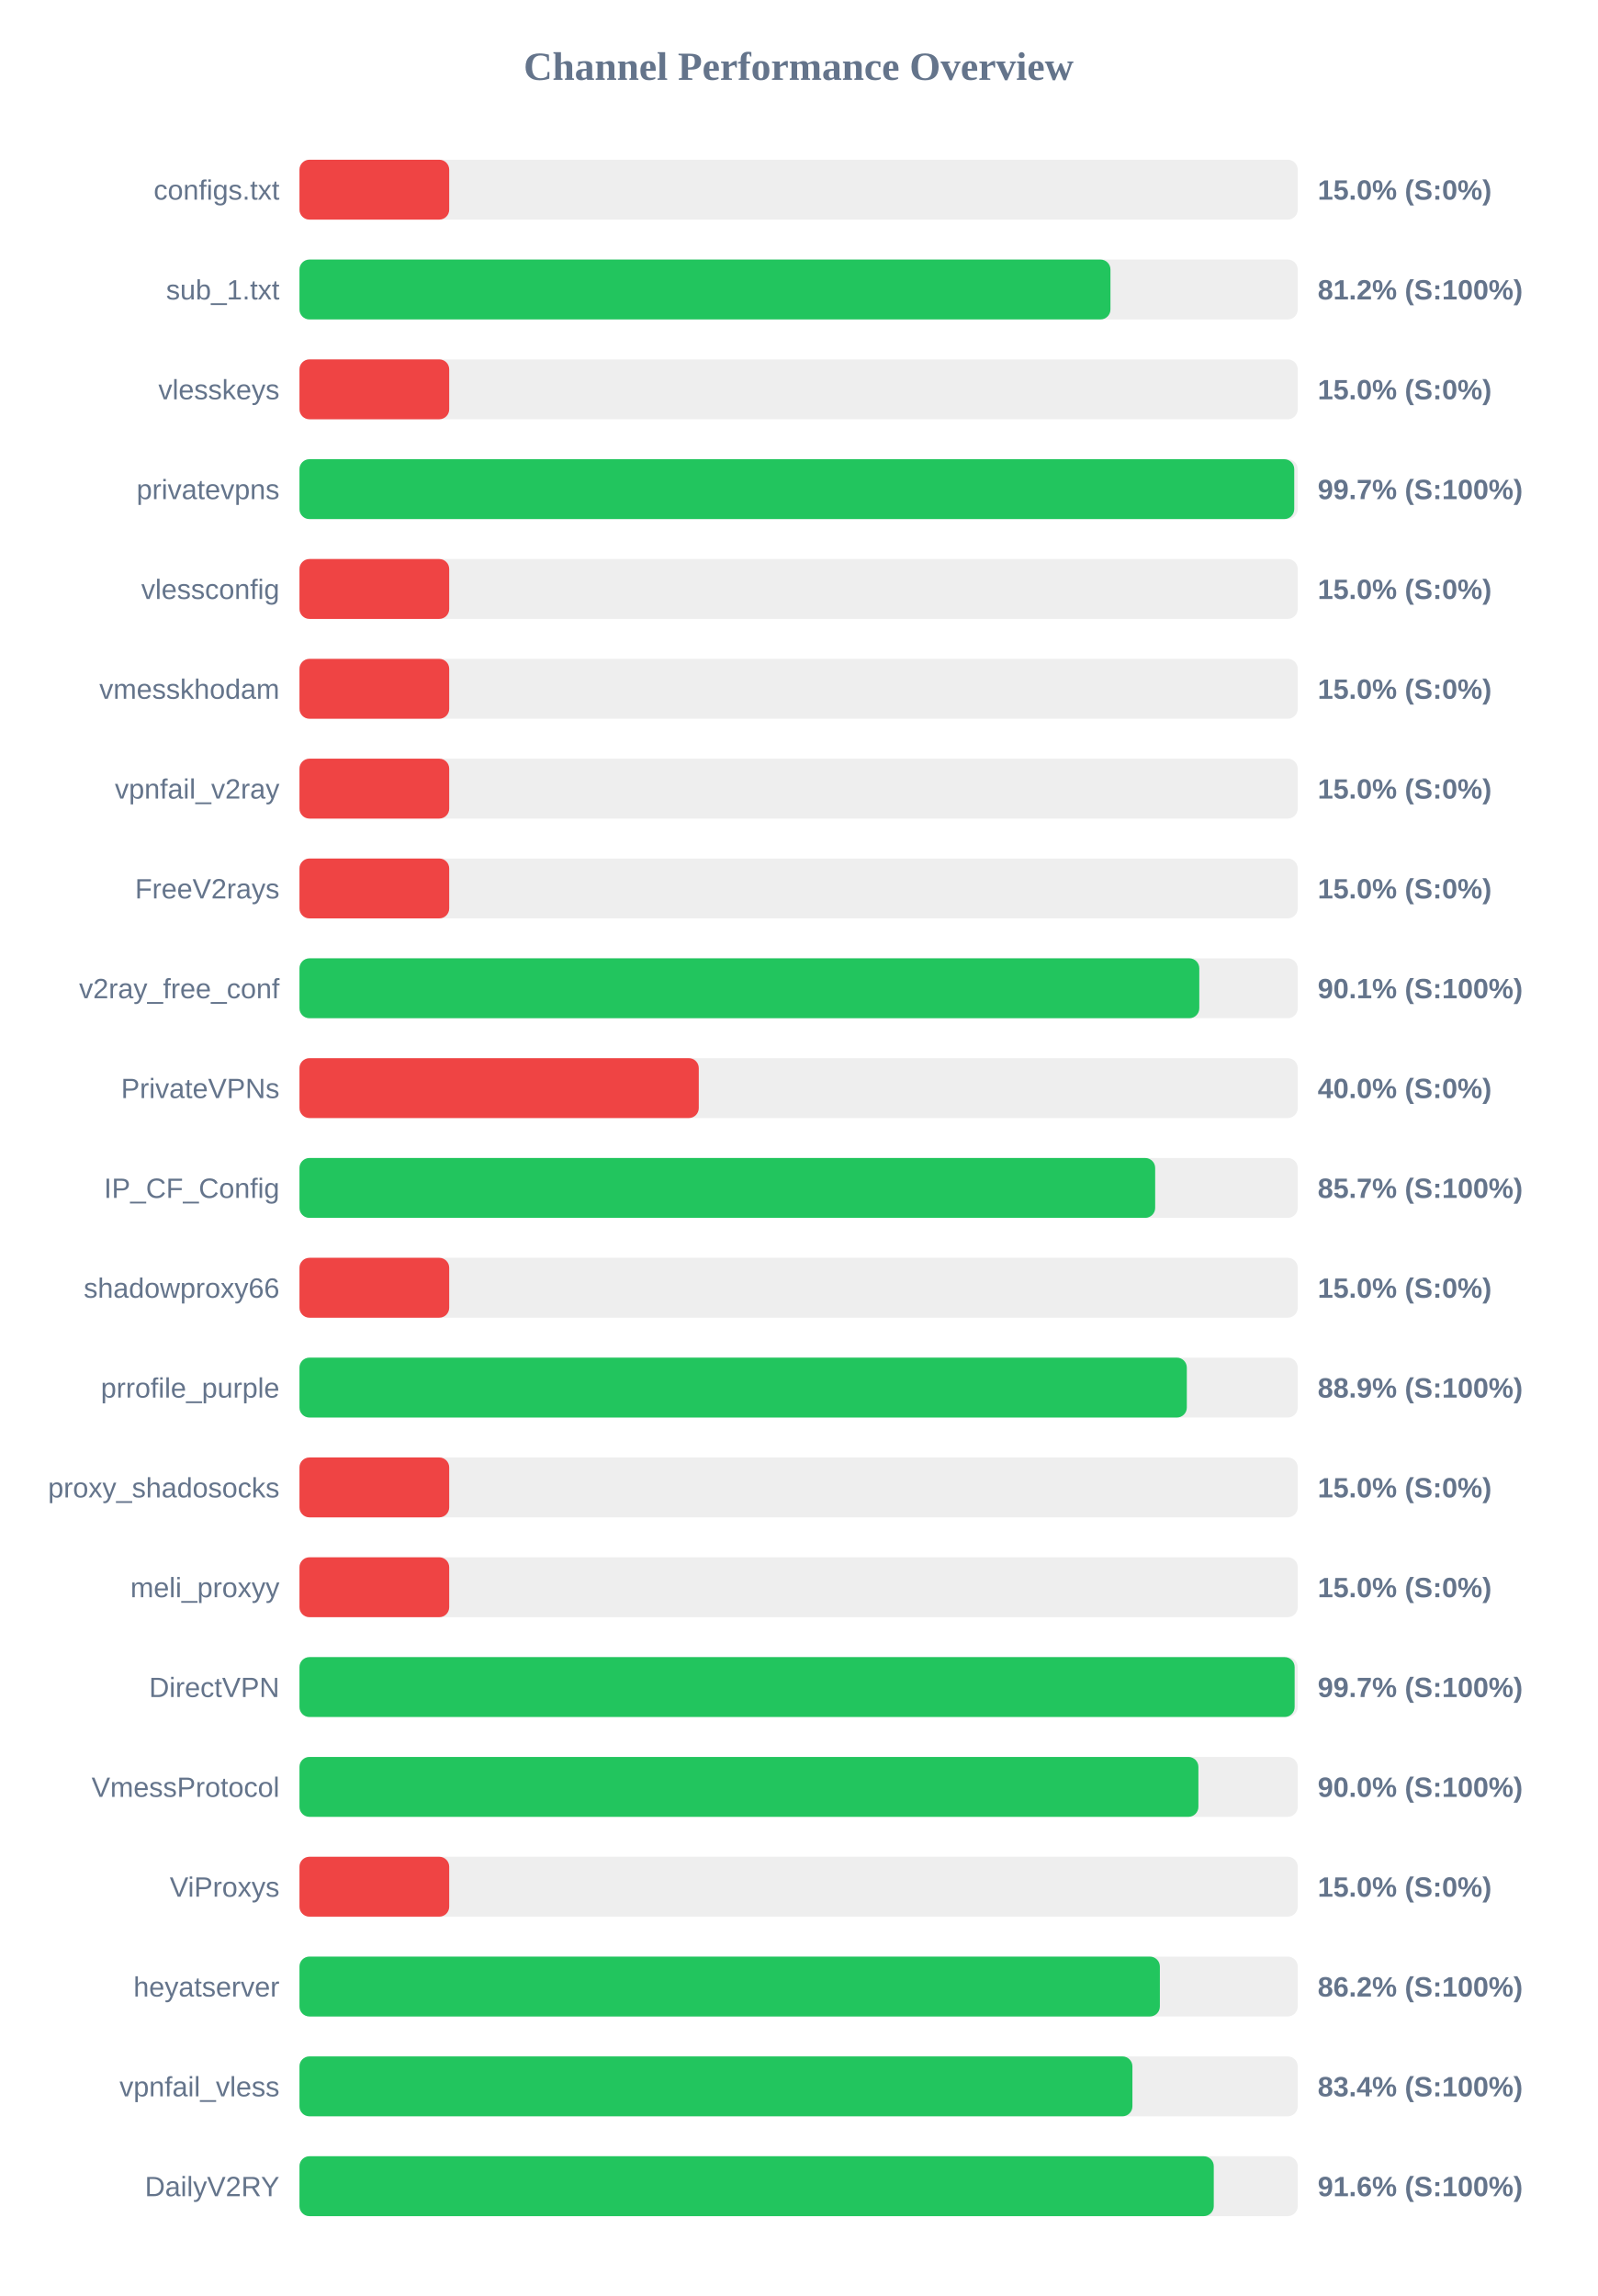
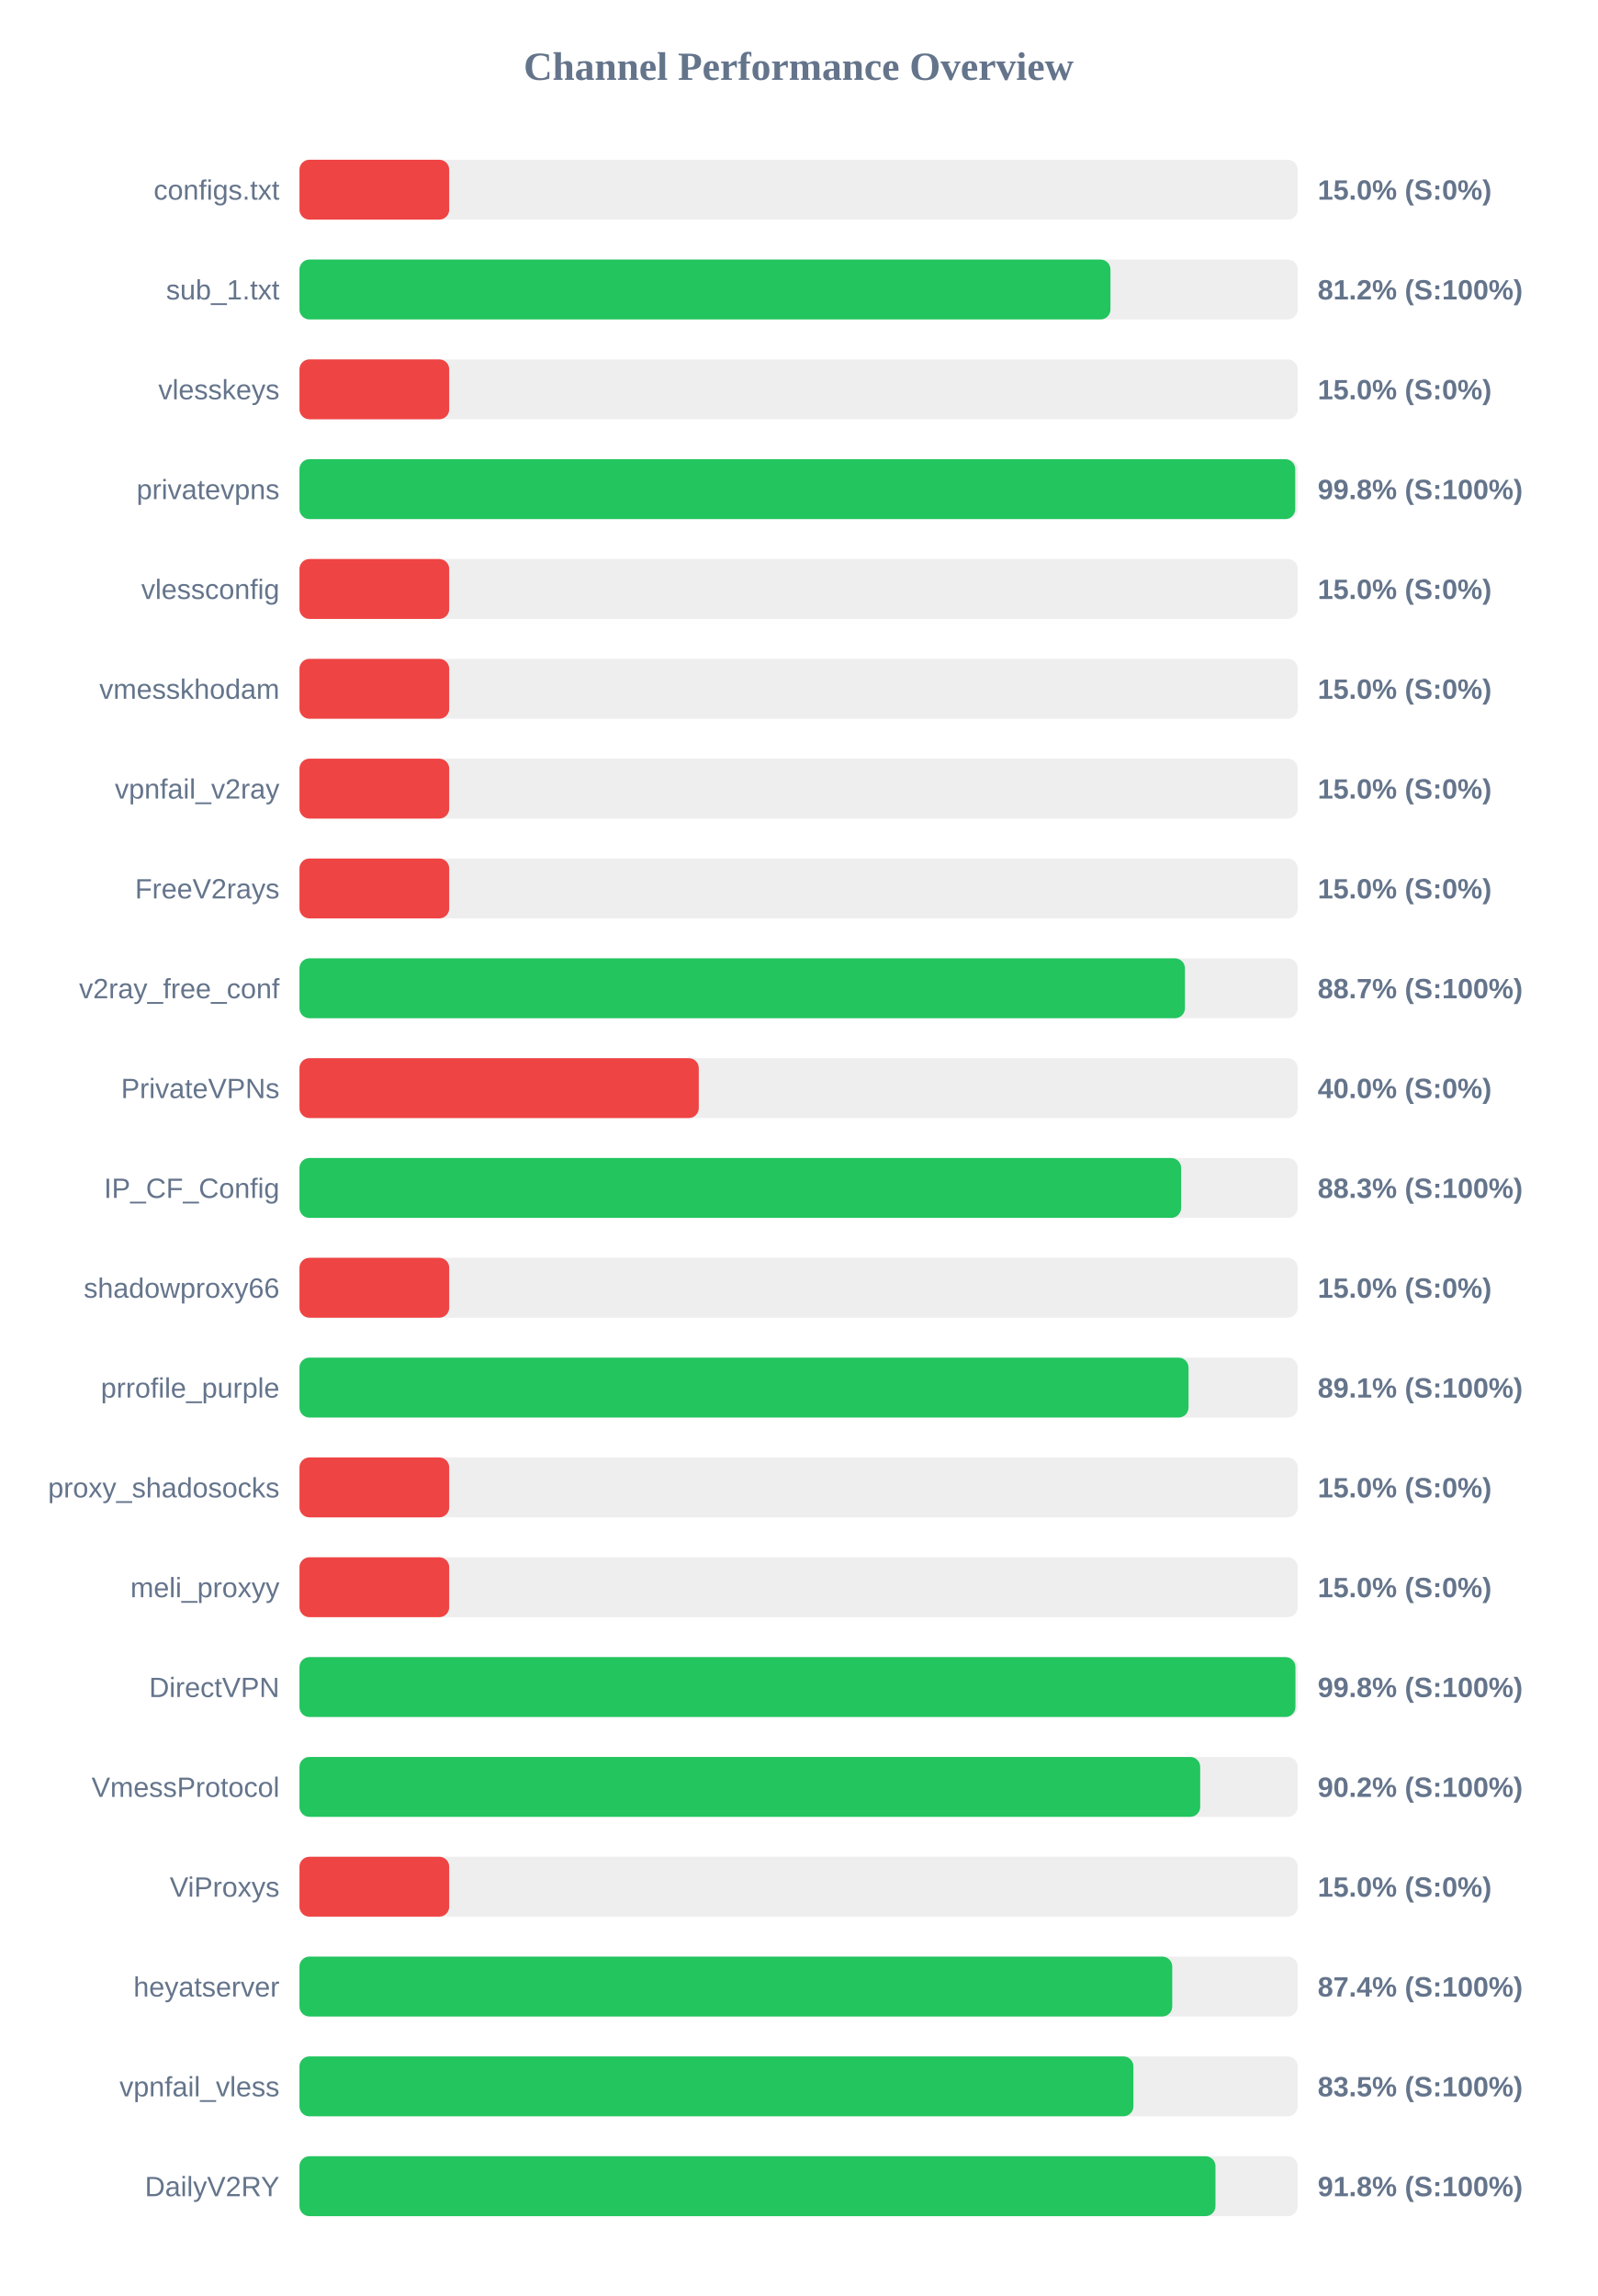
<svg xmlns="http://www.w3.org/2000/svg" width="800" height="1150" version="1.1">
  <style>
        .row { font: 14px Arial; fill: #64748b; }
        .score { font: bold 14px Arial; fill: #64748b; }
    </style>
  <text x="400" y="40" text-anchor="middle" font-size="20px" font-weight="bold" fill="#64748b">Channel Performance Overview</text>
  <rect x="150" y="80" width="500" height="30" fill="#eee" rx="5" />
  <rect x="150" y="80" width="75.0" height="30" fill="#ef4444" rx="5" />
  <text x="140" y="100" text-anchor="end" class="row">configs.txt</text>
  <text x="660" y="100" text-anchor="start" class="score">15.0% (S:0%)</text>
  <rect x="150" y="130" width="500" height="30" fill="#eee" rx="5" />
  <rect x="150" y="130" width="406.2" height="30" fill="#22c55e" rx="5" />
  <text x="140" y="150" text-anchor="end" class="row">sub_1.txt</text>
  <text x="660" y="150" text-anchor="start" class="score">81.2% (S:100%)</text>
  <rect x="150" y="180" width="500" height="30" fill="#eee" rx="5" />
  <rect x="150" y="180" width="75.0" height="30" fill="#ef4444" rx="5" />
  <text x="140" y="200" text-anchor="end" class="row">vlesskeys</text>
  <text x="660" y="200" text-anchor="start" class="score">15.0% (S:0%)</text>
  <rect x="150" y="230" width="500" height="30" fill="#eee" rx="5" />
-   <rect x="150" y="230" width="498.25" height="30" fill="#22c55e" rx="5" />
+   <rect x="150" y="230" width="498.75" height="30" fill="#22c55e" rx="5" />
  <text x="140" y="250" text-anchor="end" class="row">privatevpns</text>
-   <text x="660" y="250" text-anchor="start" class="score">99.7% (S:100%)</text>
+   <text x="660" y="250" text-anchor="start" class="score">99.8% (S:100%)</text>
  <rect x="150" y="280" width="500" height="30" fill="#eee" rx="5" />
  <rect x="150" y="280" width="75.0" height="30" fill="#ef4444" rx="5" />
  <text x="140" y="300" text-anchor="end" class="row">vlessconfig</text>
  <text x="660" y="300" text-anchor="start" class="score">15.0% (S:0%)</text>
  <rect x="150" y="330" width="500" height="30" fill="#eee" rx="5" />
  <rect x="150" y="330" width="75.0" height="30" fill="#ef4444" rx="5" />
  <text x="140" y="350" text-anchor="end" class="row">vmesskhodam</text>
  <text x="660" y="350" text-anchor="start" class="score">15.0% (S:0%)</text>
  <rect x="150" y="380" width="500" height="30" fill="#eee" rx="5" />
  <rect x="150" y="380" width="75.0" height="30" fill="#ef4444" rx="5" />
  <text x="140" y="400" text-anchor="end" class="row">vpnfail_v2ray</text>
  <text x="660" y="400" text-anchor="start" class="score">15.0% (S:0%)</text>
  <rect x="150" y="430" width="500" height="30" fill="#eee" rx="5" />
  <rect x="150" y="430" width="75.0" height="30" fill="#ef4444" rx="5" />
  <text x="140" y="450" text-anchor="end" class="row">FreeV2rays</text>
  <text x="660" y="450" text-anchor="start" class="score">15.0% (S:0%)</text>
  <rect x="150" y="480" width="500" height="30" fill="#eee" rx="5" />
-   <rect x="150" y="480" width="450.7" height="30" fill="#22c55e" rx="5" />
+   <rect x="150" y="480" width="443.5" height="30" fill="#22c55e" rx="5" />
  <text x="140" y="500" text-anchor="end" class="row">v2ray_free_conf</text>
-   <text x="660" y="500" text-anchor="start" class="score">90.1% (S:100%)</text>
+   <text x="660" y="500" text-anchor="start" class="score">88.7% (S:100%)</text>
  <rect x="150" y="530" width="500" height="30" fill="#eee" rx="5" />
  <rect x="150" y="530" width="200.0" height="30" fill="#ef4444" rx="5" />
  <text x="140" y="550" text-anchor="end" class="row">PrivateVPNs</text>
  <text x="660" y="550" text-anchor="start" class="score">40.0% (S:0%)</text>
  <rect x="150" y="580" width="500" height="30" fill="#eee" rx="5" />
-   <rect x="150" y="580" width="428.6" height="30" fill="#22c55e" rx="5" />
+   <rect x="150" y="580" width="441.6" height="30" fill="#22c55e" rx="5" />
  <text x="140" y="600" text-anchor="end" class="row">IP_CF_Config</text>
-   <text x="660" y="600" text-anchor="start" class="score">85.7% (S:100%)</text>
+   <text x="660" y="600" text-anchor="start" class="score">88.3% (S:100%)</text>
  <rect x="150" y="630" width="500" height="30" fill="#eee" rx="5" />
  <rect x="150" y="630" width="75.0" height="30" fill="#ef4444" rx="5" />
  <text x="140" y="650" text-anchor="end" class="row">shadowproxy66</text>
  <text x="660" y="650" text-anchor="start" class="score">15.0% (S:0%)</text>
  <rect x="150" y="680" width="500" height="30" fill="#eee" rx="5" />
-   <rect x="150" y="680" width="444.45" height="30" fill="#22c55e" rx="5" />
+   <rect x="150" y="680" width="445.3" height="30" fill="#22c55e" rx="5" />
  <text x="140" y="700" text-anchor="end" class="row">prrofile_purple</text>
-   <text x="660" y="700" text-anchor="start" class="score">88.9% (S:100%)</text>
+   <text x="660" y="700" text-anchor="start" class="score">89.1% (S:100%)</text>
  <rect x="150" y="730" width="500" height="30" fill="#eee" rx="5" />
  <rect x="150" y="730" width="75.0" height="30" fill="#ef4444" rx="5" />
  <text x="140" y="750" text-anchor="end" class="row">proxy_shadosocks</text>
  <text x="660" y="750" text-anchor="start" class="score">15.0% (S:0%)</text>
  <rect x="150" y="780" width="500" height="30" fill="#eee" rx="5" />
  <rect x="150" y="780" width="75.0" height="30" fill="#ef4444" rx="5" />
  <text x="140" y="800" text-anchor="end" class="row">meli_proxyy</text>
  <text x="660" y="800" text-anchor="start" class="score">15.0% (S:0%)</text>
  <rect x="150" y="830" width="500" height="30" fill="#eee" rx="5" />
-   <rect x="150" y="830" width="498.45" height="30" fill="#22c55e" rx="5" />
+   <rect x="150" y="830" width="498.85" height="30" fill="#22c55e" rx="5" />
  <text x="140" y="850" text-anchor="end" class="row">DirectVPN</text>
-   <text x="660" y="850" text-anchor="start" class="score">99.7% (S:100%)</text>
+   <text x="660" y="850" text-anchor="start" class="score">99.8% (S:100%)</text>
  <rect x="150" y="880" width="500" height="30" fill="#eee" rx="5" />
-   <rect x="150" y="880" width="450.25" height="30" fill="#22c55e" rx="5" />
+   <rect x="150" y="880" width="451.15" height="30" fill="#22c55e" rx="5" />
  <text x="140" y="900" text-anchor="end" class="row">VmessProtocol</text>
-   <text x="660" y="900" text-anchor="start" class="score">90.0% (S:100%)</text>
+   <text x="660" y="900" text-anchor="start" class="score">90.2% (S:100%)</text>
  <rect x="150" y="930" width="500" height="30" fill="#eee" rx="5" />
  <rect x="150" y="930" width="75.0" height="30" fill="#ef4444" rx="5" />
  <text x="140" y="950" text-anchor="end" class="row">ViProxys</text>
  <text x="660" y="950" text-anchor="start" class="score">15.0% (S:0%)</text>
  <rect x="150" y="980" width="500" height="30" fill="#eee" rx="5" />
-   <rect x="150" y="980" width="430.95" height="30" fill="#22c55e" rx="5" />
+   <rect x="150" y="980" width="437.15" height="30" fill="#22c55e" rx="5" />
  <text x="140" y="1000" text-anchor="end" class="row">heyatserver</text>
-   <text x="660" y="1000" text-anchor="start" class="score">86.2% (S:100%)</text>
+   <text x="660" y="1000" text-anchor="start" class="score">87.4% (S:100%)</text>
  <rect x="150" y="1030" width="500" height="30" fill="#eee" rx="5" />
-   <rect x="150" y="1030" width="417.2" height="30" fill="#22c55e" rx="5" />
+   <rect x="150" y="1030" width="417.7" height="30" fill="#22c55e" rx="5" />
  <text x="140" y="1050" text-anchor="end" class="row">vpnfail_vless</text>
-   <text x="660" y="1050" text-anchor="start" class="score">83.4% (S:100%)</text>
+   <text x="660" y="1050" text-anchor="start" class="score">83.5% (S:100%)</text>
  <rect x="150" y="1080" width="500" height="30" fill="#eee" rx="5" />
-   <rect x="150" y="1080" width="457.95" height="30" fill="#22c55e" rx="5" />
+   <rect x="150" y="1080" width="458.8" height="30" fill="#22c55e" rx="5" />
  <text x="140" y="1100" text-anchor="end" class="row">DailyV2RY</text>
-   <text x="660" y="1100" text-anchor="start" class="score">91.6% (S:100%)</text>
+   <text x="660" y="1100" text-anchor="start" class="score">91.8% (S:100%)</text>
</svg>
